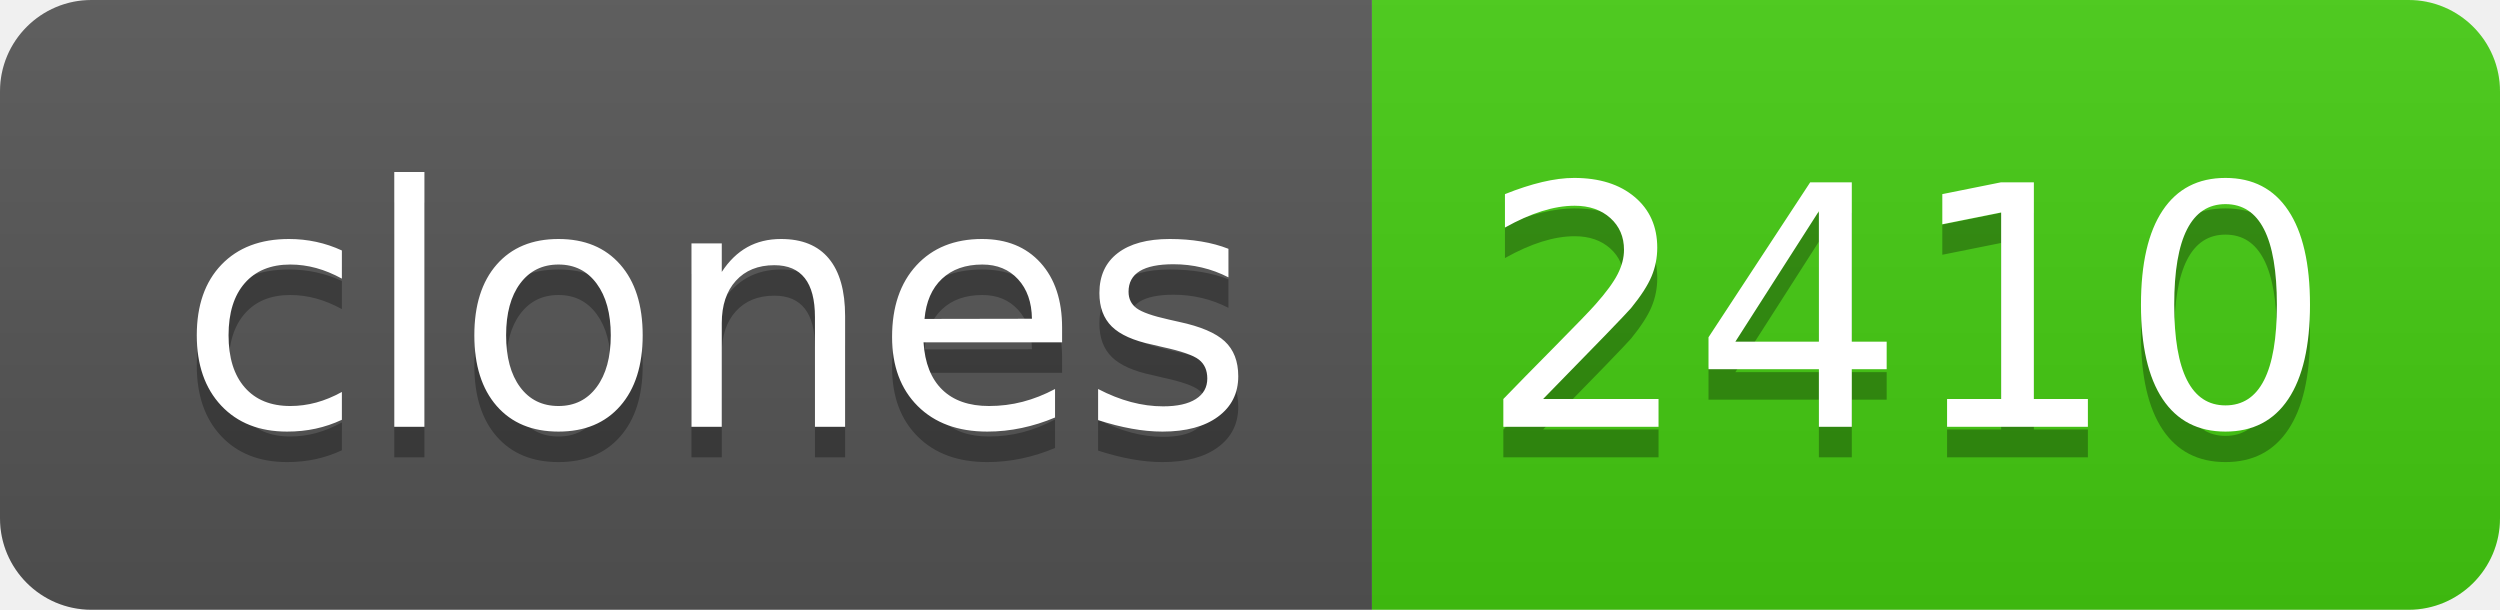
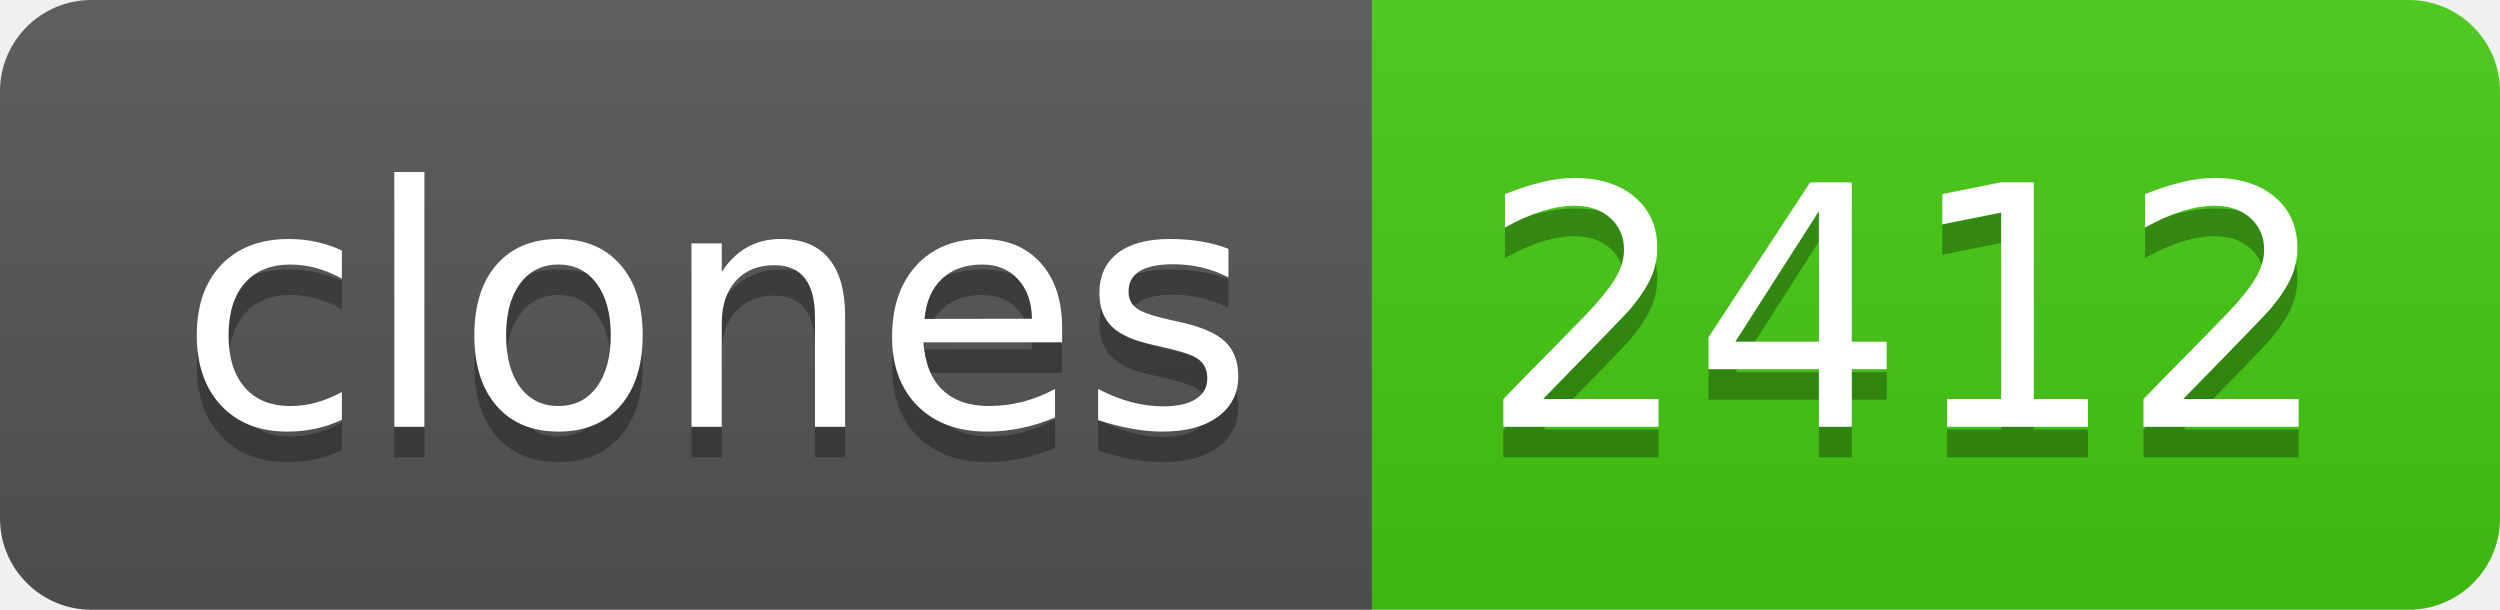
- <svg xmlns="http://www.w3.org/2000/svg" width="82" height="20" role="img" aria-label="clones: 2410">
+ <svg xmlns="http://www.w3.org/2000/svg" width="82" height="20" role="img" aria-label="clones: 2412">
  <linearGradient id="s" x2="0" y2="100%">
    <stop offset="0" stop-color="#bbb" stop-opacity=".1" />
    <stop offset="1" stop-opacity=".1" />
  </linearGradient>
  <clipPath id="r">
    <rect width="82" height="20" rx="3" fill="#fff" />
  </clipPath>
  <g clip-path="url(#r)">
    <rect width="45" height="20" fill="#555" />
    <rect x="45" width="37" height="20" fill="#4c1" />
    <rect width="82" height="20" fill="url(#s)" />
  </g>
  <g fill="#fff" text-anchor="middle" font-family="Verdana,Geneva,DejaVu Sans,sans-serif" text-rendering="geometricPrecision" font-size="110">
    <text aria-hidden="true" x="235" y="150" fill="#010101" fill-opacity=".3" transform="scale(.1)" textLength="350">clones</text>
    <text x="235" y="140" transform="scale(.1)" fill="#fff" textLength="350">clones</text>
-     <text aria-hidden="true" x="625" y="150" fill="#010101" fill-opacity=".3" transform="scale(.1)" textLength="270">2410</text>
-     <text x="625" y="140" transform="scale(.1)" fill="#fff" textLength="270">2410</text>
+     <text aria-hidden="true" x="625" y="150" fill="#010101" fill-opacity=".3" transform="scale(.1)" textLength="270">2412</text>
+     <text x="625" y="140" transform="scale(.1)" fill="#fff" textLength="270">2412</text>
  </g>
</svg>
